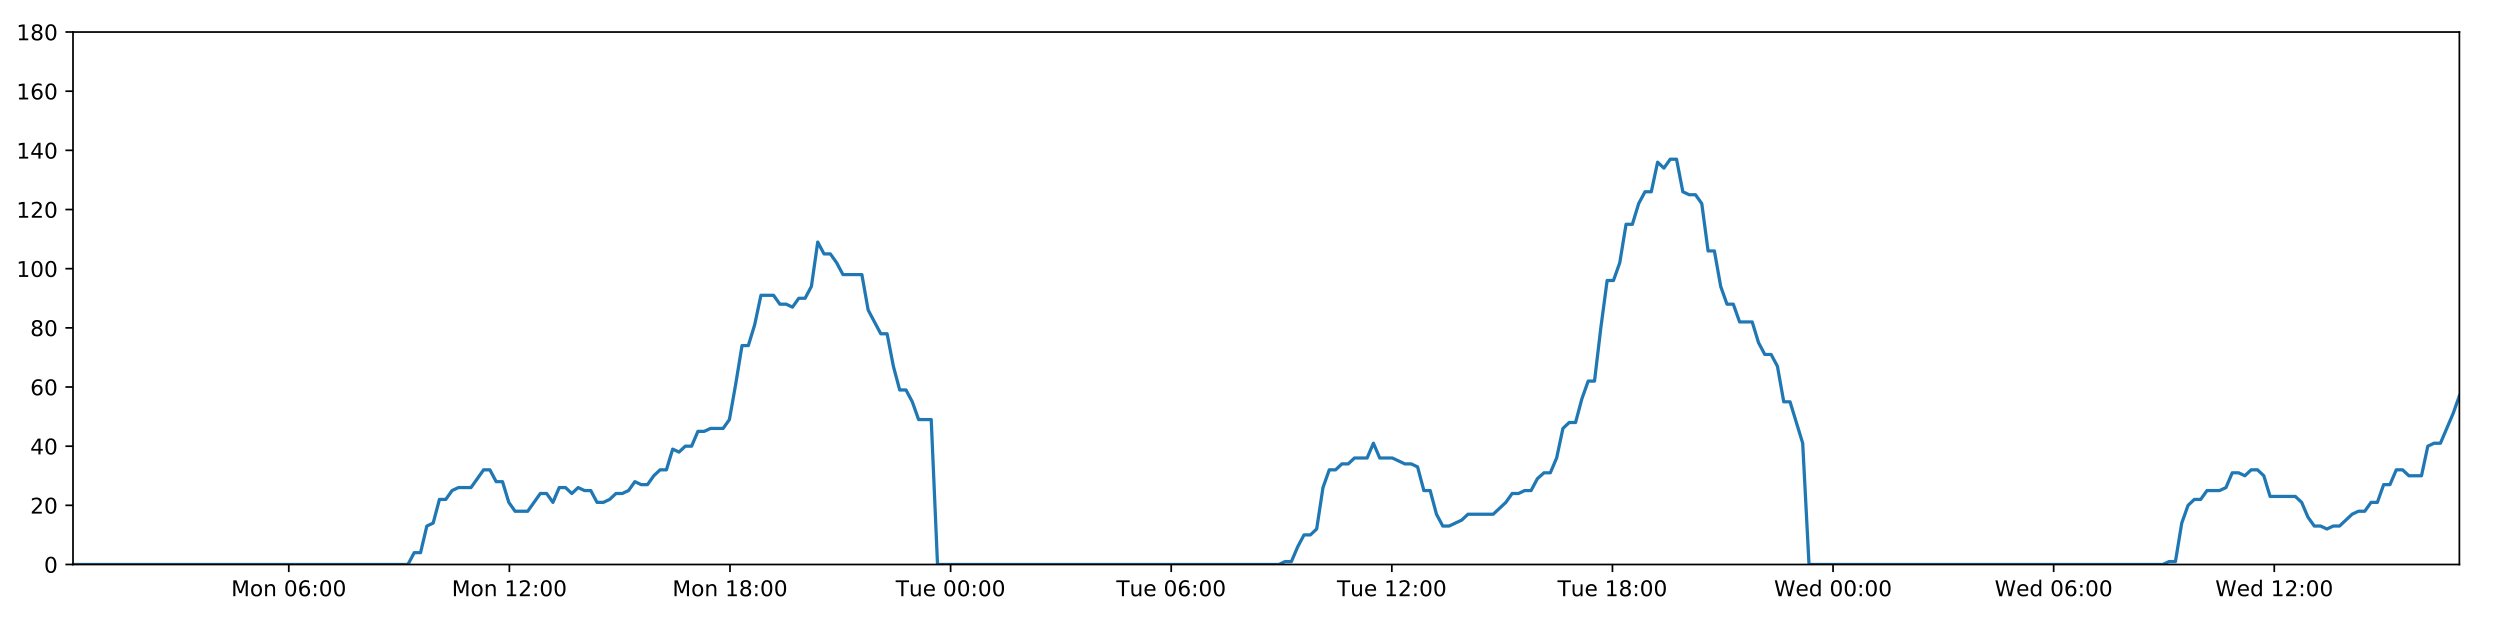
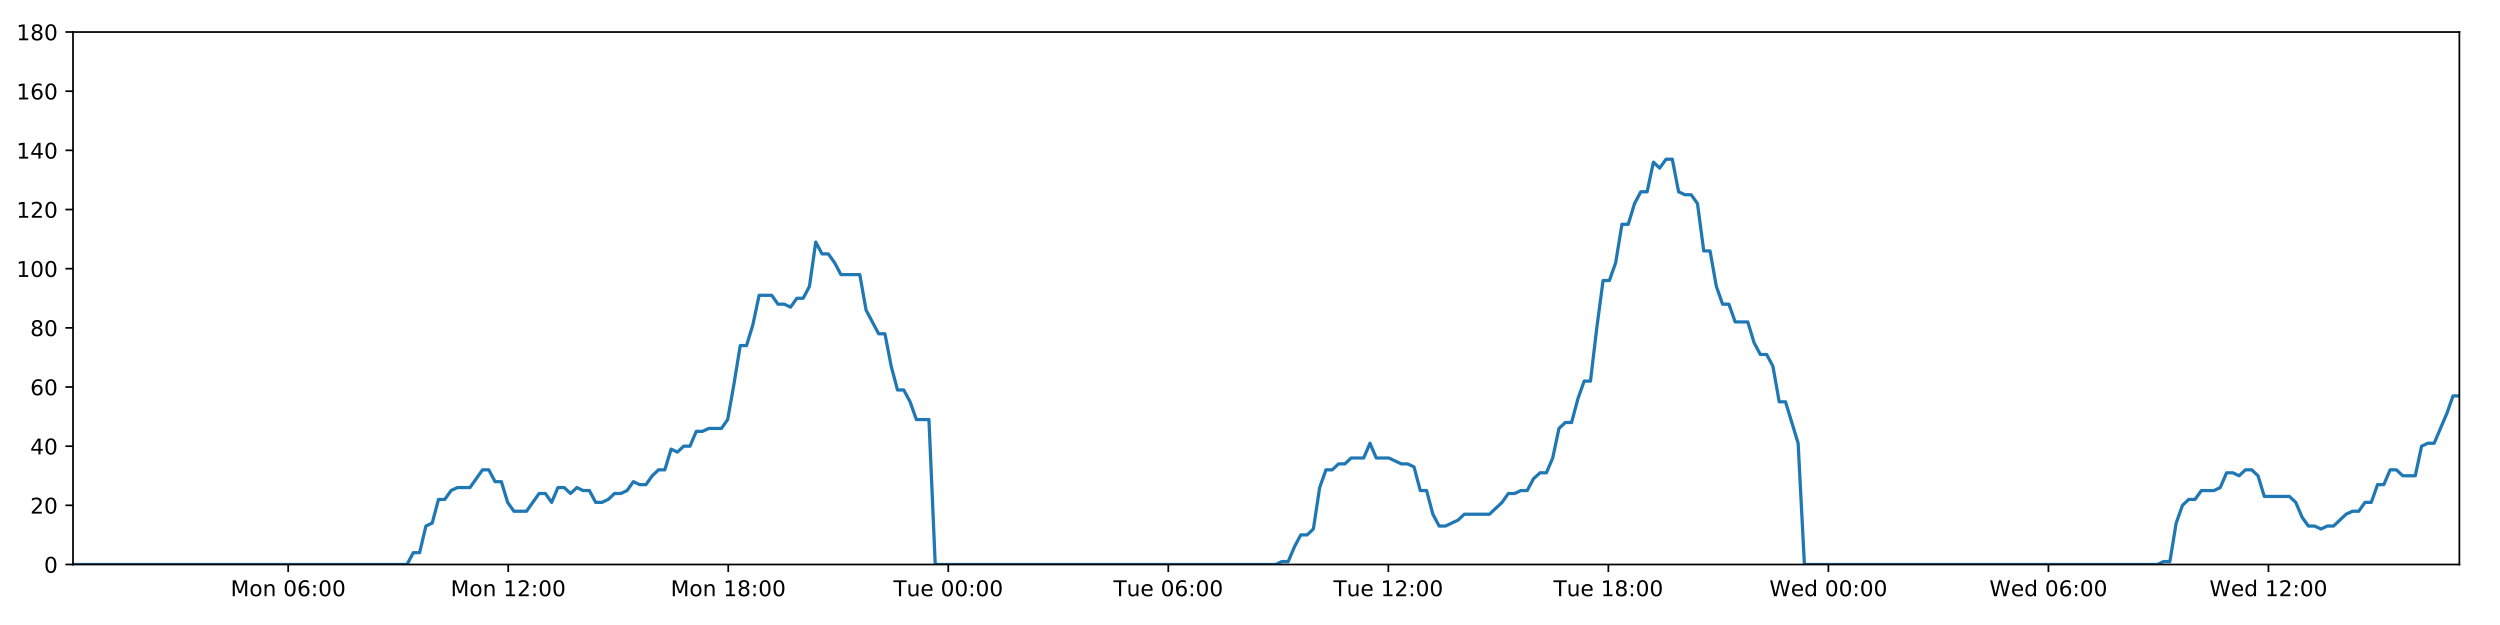
<svg xmlns="http://www.w3.org/2000/svg" xmlns:xlink="http://www.w3.org/1999/xlink" height="288pt" version="1.1" viewBox="0 0 1152 288" width="1152pt">
  <defs>
    <style type="text/css">
*{stroke-linecap:butt;stroke-linejoin:round;}
  </style>
  </defs>
  <g id="figure_1">
    <g id="patch_1">
      <path d="M 0 288  L 1152 288  L 1152 0  L 0 0  z " style="fill:#ffffff;" />
    </g>
    <g id="axes_1">
      <g id="patch_2">
        <path d="M 33.64 260.12  L 1133.28 260.12  L 1133.28 14.76  L 33.64 14.76  z " style="fill:#ffffff;" />
      </g>
      <g id="matplotlib.axis_1">
        <g id="xtick_1">
          <g id="line2d_1">
            <defs>
-               <path d="M 0 0  L 0 3.5  " id="macf7744c16" style="stroke:#000000;stroke-width:0.8;" />
-             </defs>
-             <g>
-               <use style="stroke:#000000;stroke-width:0.8;" x="133.066" xlink:href="#macf7744c16" y="260.12" />
+               <path d="M 0 0  L 0 3.5  " id="mf6abfa5f5f" style="stroke:#000000;stroke-width:0.8;" />
+             </defs>
+             <g>
+               <use style="stroke:#000000;stroke-width:0.8;" x="132.803" xlink:href="#mf6abfa5f5f" y="260.12" />
            </g>
          </g>
          <g id="text_1">
            <defs>
              <path d="M 9.812 72.906  L 24.516 72.906  L 43.109 23.297  L 61.812 72.906  L 76.516 72.906  L 76.516 0  L 66.891 0  L 66.891 64.016  L 48.094 14.016  L 38.188 14.016  L 19.391 64.016  L 19.391 0  L 9.812 0  z " id="DejaVuSans-77" />
              <path d="M 30.609 48.391  Q 23.391 48.391 19.188 42.75  Q 14.984 37.109 14.984 27.297  Q 14.984 17.484 19.156 11.844  Q 23.344 6.203 30.609 6.203  Q 37.797 6.203 41.984 11.859  Q 46.188 17.531 46.188 27.297  Q 46.188 37.016 41.984 42.703  Q 37.797 48.391 30.609 48.391  z M 30.609 56  Q 42.328 56 49.016 48.375  Q 55.719 40.766 55.719 27.297  Q 55.719 13.875 49.016 6.219  Q 42.328 -1.422 30.609 -1.422  Q 18.844 -1.422 12.172 6.219  Q 5.516 13.875 5.516 27.297  Q 5.516 40.766 12.172 48.375  Q 18.844 56 30.609 56  z " id="DejaVuSans-111" />
              <path d="M 54.891 33.016  L 54.891 0  L 45.906 0  L 45.906 32.719  Q 45.906 40.484 42.875 44.328  Q 39.844 48.188 33.797 48.188  Q 26.516 48.188 22.312 43.547  Q 18.109 38.922 18.109 30.906  L 18.109 0  L 9.078 0  L 9.078 54.688  L 18.109 54.688  L 18.109 46.188  Q 21.344 51.125 25.703 53.562  Q 30.078 56 35.797 56  Q 45.219 56 50.047 50.172  Q 54.891 44.344 54.891 33.016  z " id="DejaVuSans-110" />
              <path id="DejaVuSans-32" />
              <path d="M 31.781 66.406  Q 24.172 66.406 20.328 58.906  Q 16.5 51.422 16.5 36.375  Q 16.5 21.391 20.328 13.891  Q 24.172 6.391 31.781 6.391  Q 39.453 6.391 43.281 13.891  Q 47.125 21.391 47.125 36.375  Q 47.125 51.422 43.281 58.906  Q 39.453 66.406 31.781 66.406  z M 31.781 74.219  Q 44.047 74.219 50.516 64.516  Q 56.984 54.828 56.984 36.375  Q 56.984 17.969 50.516 8.266  Q 44.047 -1.422 31.781 -1.422  Q 19.531 -1.422 13.062 8.266  Q 6.594 17.969 6.594 36.375  Q 6.594 54.828 13.062 64.516  Q 19.531 74.219 31.781 74.219  z " id="DejaVuSans-48" />
              <path d="M 33.016 40.375  Q 26.375 40.375 22.484 35.828  Q 18.609 31.297 18.609 23.391  Q 18.609 15.531 22.484 10.953  Q 26.375 6.391 33.016 6.391  Q 39.656 6.391 43.531 10.953  Q 47.406 15.531 47.406 23.391  Q 47.406 31.297 43.531 35.828  Q 39.656 40.375 33.016 40.375  z M 52.594 71.297  L 52.594 62.312  Q 48.875 64.062 45.094 64.984  Q 41.312 65.922 37.594 65.922  Q 27.828 65.922 22.672 59.328  Q 17.531 52.734 16.797 39.406  Q 19.672 43.656 24.016 45.922  Q 28.375 48.188 33.594 48.188  Q 44.578 48.188 50.953 41.516  Q 57.328 34.859 57.328 23.391  Q 57.328 12.156 50.688 5.359  Q 44.047 -1.422 33.016 -1.422  Q 20.359 -1.422 13.672 8.266  Q 6.984 17.969 6.984 36.375  Q 6.984 53.656 15.188 63.938  Q 23.391 74.219 37.203 74.219  Q 40.922 74.219 44.703 73.484  Q 48.484 72.75 52.594 71.297  z " id="DejaVuSans-54" />
              <path d="M 11.719 12.406  L 22.016 12.406  L 22.016 0  L 11.719 0  z M 11.719 51.703  L 22.016 51.703  L 22.016 39.312  L 11.719 39.312  z " id="DejaVuSans-58" />
            </defs>
-             <g transform="translate(106.5251 274.7184)scale(0.1 -0.1)">
+             <g transform="translate(106.2621 274.7184)scale(0.1 -0.1)">
              <use xlink:href="#DejaVuSans-77" />
              <use x="86.279" xlink:href="#DejaVuSans-111" />
              <use x="147.461" xlink:href="#DejaVuSans-110" />
              <use x="210.84" xlink:href="#DejaVuSans-32" />
              <use x="242.627" xlink:href="#DejaVuSans-48" />
              <use x="306.25" xlink:href="#DejaVuSans-54" />
              <use x="369.873" xlink:href="#DejaVuSans-58" />
              <use x="403.564" xlink:href="#DejaVuSans-48" />
              <use x="467.188" xlink:href="#DejaVuSans-48" />
            </g>
          </g>
        </g>
        <g id="xtick_2">
          <g id="line2d_2">
            <g>
-               <use style="stroke:#000000;stroke-width:0.8;" x="234.723" xlink:href="#macf7744c16" y="260.12" />
+               <use style="stroke:#000000;stroke-width:0.8;" x="234.191" xlink:href="#mf6abfa5f5f" y="260.12" />
            </g>
          </g>
          <g id="text_2">
            <defs>
              <path d="M 12.406 8.297  L 28.516 8.297  L 28.516 63.922  L 10.984 60.406  L 10.984 69.391  L 28.422 72.906  L 38.281 72.906  L 38.281 8.297  L 54.391 8.297  L 54.391 0  L 12.406 0  z " id="DejaVuSans-49" />
              <path d="M 19.188 8.297  L 53.609 8.297  L 53.609 0  L 7.328 0  L 7.328 8.297  Q 12.938 14.109 22.625 23.891  Q 32.328 33.688 34.812 36.531  Q 39.547 41.844 41.422 45.531  Q 43.312 49.219 43.312 52.781  Q 43.312 58.594 39.234 62.25  Q 35.156 65.922 28.609 65.922  Q 23.969 65.922 18.812 64.312  Q 13.672 62.703 7.812 59.422  L 7.812 69.391  Q 13.766 71.781 18.938 73  Q 24.125 74.219 28.422 74.219  Q 39.75 74.219 46.484 68.547  Q 53.219 62.891 53.219 53.422  Q 53.219 48.922 51.531 44.891  Q 49.859 40.875 45.406 35.406  Q 44.188 33.984 37.641 27.219  Q 31.109 20.453 19.188 8.297  z " id="DejaVuSans-50" />
            </defs>
-             <g transform="translate(208.1826 274.7184)scale(0.1 -0.1)">
+             <g transform="translate(207.6507 274.7184)scale(0.1 -0.1)">
              <use xlink:href="#DejaVuSans-77" />
              <use x="86.279" xlink:href="#DejaVuSans-111" />
              <use x="147.461" xlink:href="#DejaVuSans-110" />
              <use x="210.84" xlink:href="#DejaVuSans-32" />
              <use x="242.627" xlink:href="#DejaVuSans-49" />
              <use x="306.25" xlink:href="#DejaVuSans-50" />
              <use x="369.873" xlink:href="#DejaVuSans-58" />
              <use x="403.564" xlink:href="#DejaVuSans-48" />
              <use x="467.188" xlink:href="#DejaVuSans-48" />
            </g>
          </g>
        </g>
        <g id="xtick_3">
          <g id="line2d_3">
            <g>
-               <use style="stroke:#000000;stroke-width:0.8;" x="336.381" xlink:href="#macf7744c16" y="260.12" />
+               <use style="stroke:#000000;stroke-width:0.8;" x="335.58" xlink:href="#mf6abfa5f5f" y="260.12" />
            </g>
          </g>
          <g id="text_3">
            <defs>
              <path d="M 31.781 34.625  Q 24.75 34.625 20.719 30.859  Q 16.703 27.094 16.703 20.516  Q 16.703 13.922 20.719 10.156  Q 24.75 6.391 31.781 6.391  Q 38.812 6.391 42.859 10.172  Q 46.922 13.969 46.922 20.516  Q 46.922 27.094 42.891 30.859  Q 38.875 34.625 31.781 34.625  z M 21.922 38.812  Q 15.578 40.375 12.031 44.719  Q 8.5 49.078 8.5 55.328  Q 8.5 64.062 14.719 69.141  Q 20.953 74.219 31.781 74.219  Q 42.672 74.219 48.875 69.141  Q 55.078 64.062 55.078 55.328  Q 55.078 49.078 51.531 44.719  Q 48 40.375 41.703 38.812  Q 48.828 37.156 52.797 32.312  Q 56.781 27.484 56.781 20.516  Q 56.781 9.906 50.312 4.234  Q 43.844 -1.422 31.781 -1.422  Q 19.734 -1.422 13.25 4.234  Q 6.781 9.906 6.781 20.516  Q 6.781 27.484 10.781 32.312  Q 14.797 37.156 21.922 38.812  z M 18.312 54.391  Q 18.312 48.734 21.844 45.562  Q 25.391 42.391 31.781 42.391  Q 38.141 42.391 41.719 45.562  Q 45.312 48.734 45.312 54.391  Q 45.312 60.062 41.719 63.234  Q 38.141 66.406 31.781 66.406  Q 25.391 66.406 21.844 63.234  Q 18.312 60.062 18.312 54.391  z " id="DejaVuSans-56" />
            </defs>
-             <g transform="translate(309.8401 274.7184)scale(0.1 -0.1)">
+             <g transform="translate(309.0393 274.7184)scale(0.1 -0.1)">
              <use xlink:href="#DejaVuSans-77" />
              <use x="86.279" xlink:href="#DejaVuSans-111" />
              <use x="147.461" xlink:href="#DejaVuSans-110" />
              <use x="210.84" xlink:href="#DejaVuSans-32" />
              <use x="242.627" xlink:href="#DejaVuSans-49" />
              <use x="306.25" xlink:href="#DejaVuSans-56" />
              <use x="369.873" xlink:href="#DejaVuSans-58" />
              <use x="403.564" xlink:href="#DejaVuSans-48" />
              <use x="467.188" xlink:href="#DejaVuSans-48" />
            </g>
          </g>
        </g>
        <g id="xtick_4">
          <g id="line2d_4">
            <g>
-               <use style="stroke:#000000;stroke-width:0.8;" x="438.038" xlink:href="#macf7744c16" y="260.12" />
+               <use style="stroke:#000000;stroke-width:0.8;" x="436.968" xlink:href="#mf6abfa5f5f" y="260.12" />
            </g>
          </g>
          <g id="text_4">
            <defs>
              <path d="M -0.297 72.906  L 61.375 72.906  L 61.375 64.594  L 35.5 64.594  L 35.5 0  L 25.594 0  L 25.594 64.594  L -0.297 64.594  z " id="DejaVuSans-84" />
              <path d="M 8.5 21.578  L 8.5 54.688  L 17.484 54.688  L 17.484 21.922  Q 17.484 14.156 20.5 10.266  Q 23.531 6.391 29.594 6.391  Q 36.859 6.391 41.078 11.031  Q 45.312 15.672 45.312 23.688  L 45.312 54.688  L 54.297 54.688  L 54.297 0  L 45.312 0  L 45.312 8.406  Q 42.047 3.422 37.719 1  Q 33.406 -1.422 27.688 -1.422  Q 18.266 -1.422 13.375 4.438  Q 8.5 10.297 8.5 21.578  z M 31.109 56  z " id="DejaVuSans-117" />
              <path d="M 56.203 29.594  L 56.203 25.203  L 14.891 25.203  Q 15.484 15.922 20.484 11.062  Q 25.484 6.203 34.422 6.203  Q 39.594 6.203 44.453 7.469  Q 49.312 8.734 54.109 11.281  L 54.109 2.781  Q 49.266 0.734 44.188 -0.344  Q 39.109 -1.422 33.891 -1.422  Q 20.797 -1.422 13.156 6.188  Q 5.516 13.812 5.516 26.812  Q 5.516 40.234 12.766 48.109  Q 20.016 56 32.328 56  Q 43.359 56 49.781 48.891  Q 56.203 41.797 56.203 29.594  z M 47.219 32.234  Q 47.125 39.594 43.094 43.984  Q 39.062 48.391 32.422 48.391  Q 24.906 48.391 20.391 44.141  Q 15.875 39.891 15.188 32.172  z " id="DejaVuSans-101" />
            </defs>
-             <g transform="translate(412.7523 274.7184)scale(0.1 -0.1)">
+             <g transform="translate(411.6825 274.7184)scale(0.1 -0.1)">
              <use xlink:href="#DejaVuSans-84" />
              <use x="60.85" xlink:href="#DejaVuSans-117" />
              <use x="124.229" xlink:href="#DejaVuSans-101" />
              <use x="185.752" xlink:href="#DejaVuSans-32" />
              <use x="217.539" xlink:href="#DejaVuSans-48" />
              <use x="281.162" xlink:href="#DejaVuSans-48" />
              <use x="344.785" xlink:href="#DejaVuSans-58" />
              <use x="378.477" xlink:href="#DejaVuSans-48" />
              <use x="442.1" xlink:href="#DejaVuSans-48" />
            </g>
          </g>
        </g>
        <g id="xtick_5">
          <g id="line2d_5">
            <g>
-               <use style="stroke:#000000;stroke-width:0.8;" x="539.696" xlink:href="#macf7744c16" y="260.12" />
+               <use style="stroke:#000000;stroke-width:0.8;" x="538.357" xlink:href="#mf6abfa5f5f" y="260.12" />
            </g>
          </g>
          <g id="text_5">
-             <g transform="translate(514.4098 274.7184)scale(0.1 -0.1)">
+             <g transform="translate(513.0711 274.7184)scale(0.1 -0.1)">
              <use xlink:href="#DejaVuSans-84" />
              <use x="60.85" xlink:href="#DejaVuSans-117" />
              <use x="124.229" xlink:href="#DejaVuSans-101" />
              <use x="185.752" xlink:href="#DejaVuSans-32" />
              <use x="217.539" xlink:href="#DejaVuSans-48" />
              <use x="281.162" xlink:href="#DejaVuSans-54" />
              <use x="344.785" xlink:href="#DejaVuSans-58" />
              <use x="378.477" xlink:href="#DejaVuSans-48" />
              <use x="442.1" xlink:href="#DejaVuSans-48" />
            </g>
          </g>
        </g>
        <g id="xtick_6">
          <g id="line2d_6">
            <g>
-               <use style="stroke:#000000;stroke-width:0.8;" x="641.353" xlink:href="#macf7744c16" y="260.12" />
+               <use style="stroke:#000000;stroke-width:0.8;" x="639.746" xlink:href="#mf6abfa5f5f" y="260.12" />
            </g>
          </g>
          <g id="text_6">
-             <g transform="translate(616.0673 274.7184)scale(0.1 -0.1)">
+             <g transform="translate(614.4597 274.7184)scale(0.1 -0.1)">
              <use xlink:href="#DejaVuSans-84" />
              <use x="60.85" xlink:href="#DejaVuSans-117" />
              <use x="124.229" xlink:href="#DejaVuSans-101" />
              <use x="185.752" xlink:href="#DejaVuSans-32" />
              <use x="217.539" xlink:href="#DejaVuSans-49" />
              <use x="281.162" xlink:href="#DejaVuSans-50" />
              <use x="344.785" xlink:href="#DejaVuSans-58" />
              <use x="378.477" xlink:href="#DejaVuSans-48" />
              <use x="442.1" xlink:href="#DejaVuSans-48" />
            </g>
          </g>
        </g>
        <g id="xtick_7">
          <g id="line2d_7">
            <g>
-               <use style="stroke:#000000;stroke-width:0.8;" x="743.011" xlink:href="#macf7744c16" y="260.12" />
+               <use style="stroke:#000000;stroke-width:0.8;" x="741.134" xlink:href="#mf6abfa5f5f" y="260.12" />
            </g>
          </g>
          <g id="text_7">
-             <g transform="translate(717.7247 274.7184)scale(0.1 -0.1)">
+             <g transform="translate(715.8483 274.7184)scale(0.1 -0.1)">
              <use xlink:href="#DejaVuSans-84" />
              <use x="60.85" xlink:href="#DejaVuSans-117" />
              <use x="124.229" xlink:href="#DejaVuSans-101" />
              <use x="185.752" xlink:href="#DejaVuSans-32" />
              <use x="217.539" xlink:href="#DejaVuSans-49" />
              <use x="281.162" xlink:href="#DejaVuSans-56" />
              <use x="344.785" xlink:href="#DejaVuSans-58" />
              <use x="378.477" xlink:href="#DejaVuSans-48" />
              <use x="442.1" xlink:href="#DejaVuSans-48" />
            </g>
          </g>
        </g>
        <g id="xtick_8">
          <g id="line2d_8">
            <g>
-               <use style="stroke:#000000;stroke-width:0.8;" x="844.668" xlink:href="#macf7744c16" y="260.12" />
+               <use style="stroke:#000000;stroke-width:0.8;" x="842.523" xlink:href="#mf6abfa5f5f" y="260.12" />
            </g>
          </g>
          <g id="text_8">
            <defs>
              <path d="M 3.328 72.906  L 13.281 72.906  L 28.609 11.281  L 43.891 72.906  L 54.984 72.906  L 70.312 11.281  L 85.594 72.906  L 95.609 72.906  L 77.297 0  L 64.891 0  L 49.516 63.281  L 33.984 0  L 21.578 0  z " id="DejaVuSans-87" />
              <path d="M 45.406 46.391  L 45.406 75.984  L 54.391 75.984  L 54.391 0  L 45.406 0  L 45.406 8.203  Q 42.578 3.328 38.25 0.953  Q 33.938 -1.422 27.875 -1.422  Q 17.969 -1.422 11.734 6.484  Q 5.516 14.406 5.516 27.297  Q 5.516 40.188 11.734 48.094  Q 17.969 56 27.875 56  Q 33.938 56 38.25 53.625  Q 42.578 51.266 45.406 46.391  z M 14.797 27.297  Q 14.797 17.391 18.875 11.75  Q 22.953 6.109 30.078 6.109  Q 37.203 6.109 41.297 11.75  Q 45.406 17.391 45.406 27.297  Q 45.406 37.203 41.297 42.844  Q 37.203 48.484 30.078 48.484  Q 22.953 48.484 18.875 42.844  Q 14.797 37.203 14.797 27.297  z " id="DejaVuSans-100" />
            </defs>
-             <g transform="translate(817.4791 274.7184)scale(0.1 -0.1)">
+             <g transform="translate(815.3337 274.7184)scale(0.1 -0.1)">
              <use xlink:href="#DejaVuSans-87" />
              <use x="98.799" xlink:href="#DejaVuSans-101" />
              <use x="160.322" xlink:href="#DejaVuSans-100" />
              <use x="223.799" xlink:href="#DejaVuSans-32" />
              <use x="255.586" xlink:href="#DejaVuSans-48" />
              <use x="319.209" xlink:href="#DejaVuSans-48" />
              <use x="382.832" xlink:href="#DejaVuSans-58" />
              <use x="416.523" xlink:href="#DejaVuSans-48" />
              <use x="480.146" xlink:href="#DejaVuSans-48" />
            </g>
          </g>
        </g>
        <g id="xtick_9">
          <g id="line2d_9">
            <g>
-               <use style="stroke:#000000;stroke-width:0.8;" x="946.326" xlink:href="#macf7744c16" y="260.12" />
+               <use style="stroke:#000000;stroke-width:0.8;" x="943.911" xlink:href="#mf6abfa5f5f" y="260.12" />
            </g>
          </g>
          <g id="text_9">
-             <g transform="translate(919.1366 274.7184)scale(0.1 -0.1)">
+             <g transform="translate(916.7223 274.7184)scale(0.1 -0.1)">
              <use xlink:href="#DejaVuSans-87" />
              <use x="98.799" xlink:href="#DejaVuSans-101" />
              <use x="160.322" xlink:href="#DejaVuSans-100" />
              <use x="223.799" xlink:href="#DejaVuSans-32" />
              <use x="255.586" xlink:href="#DejaVuSans-48" />
              <use x="319.209" xlink:href="#DejaVuSans-54" />
              <use x="382.832" xlink:href="#DejaVuSans-58" />
              <use x="416.523" xlink:href="#DejaVuSans-48" />
              <use x="480.146" xlink:href="#DejaVuSans-48" />
            </g>
          </g>
        </g>
        <g id="xtick_10">
          <g id="line2d_10">
            <g>
-               <use style="stroke:#000000;stroke-width:0.8;" x="1047.983" xlink:href="#macf7744c16" y="260.12" />
+               <use style="stroke:#000000;stroke-width:0.8;" x="1045.3" xlink:href="#mf6abfa5f5f" y="260.12" />
            </g>
          </g>
          <g id="text_10">
-             <g transform="translate(1020.794 274.7184)scale(0.1 -0.1)">
+             <g transform="translate(1018.111 274.7184)scale(0.1 -0.1)">
              <use xlink:href="#DejaVuSans-87" />
              <use x="98.799" xlink:href="#DejaVuSans-101" />
              <use x="160.322" xlink:href="#DejaVuSans-100" />
              <use x="223.799" xlink:href="#DejaVuSans-32" />
              <use x="255.586" xlink:href="#DejaVuSans-49" />
              <use x="319.209" xlink:href="#DejaVuSans-50" />
              <use x="382.832" xlink:href="#DejaVuSans-58" />
              <use x="416.523" xlink:href="#DejaVuSans-48" />
              <use x="480.146" xlink:href="#DejaVuSans-48" />
            </g>
          </g>
        </g>
      </g>
      <g id="matplotlib.axis_2">
        <g id="ytick_1">
          <g id="line2d_11">
            <defs>
-               <path d="M 0 0  L -3.5 0  " id="me7f56de571" style="stroke:#000000;stroke-width:0.8;" />
-             </defs>
-             <g>
-               <use style="stroke:#000000;stroke-width:0.8;" x="33.64" xlink:href="#me7f56de571" y="260.12" />
+               <path d="M 0 0  L -3.5 0  " id="m6ea82ccf03" style="stroke:#000000;stroke-width:0.8;" />
+             </defs>
+             <g>
+               <use style="stroke:#000000;stroke-width:0.8;" x="33.64" xlink:href="#m6ea82ccf03" y="260.12" />
            </g>
          </g>
          <g id="text_11">
            <g transform="translate(20.2775 263.9192)scale(0.1 -0.1)">
              <use xlink:href="#DejaVuSans-48" />
            </g>
          </g>
        </g>
        <g id="ytick_2">
          <g id="line2d_12">
            <g>
-               <use style="stroke:#000000;stroke-width:0.8;" x="33.64" xlink:href="#me7f56de571" y="232.858" />
+               <use style="stroke:#000000;stroke-width:0.8;" x="33.64" xlink:href="#m6ea82ccf03" y="232.858" />
            </g>
          </g>
          <g id="text_12">
            <g transform="translate(13.915 236.657)scale(0.1 -0.1)">
              <use xlink:href="#DejaVuSans-50" />
              <use x="63.623" xlink:href="#DejaVuSans-48" />
            </g>
          </g>
        </g>
        <g id="ytick_3">
          <g id="line2d_13">
            <g>
-               <use style="stroke:#000000;stroke-width:0.8;" x="33.64" xlink:href="#me7f56de571" y="205.596" />
+               <use style="stroke:#000000;stroke-width:0.8;" x="33.64" xlink:href="#m6ea82ccf03" y="205.596" />
            </g>
          </g>
          <g id="text_13">
            <defs>
              <path d="M 37.797 64.312  L 12.891 25.391  L 37.797 25.391  z M 35.203 72.906  L 47.609 72.906  L 47.609 25.391  L 58.016 25.391  L 58.016 17.188  L 47.609 17.188  L 47.609 0  L 37.797 0  L 37.797 17.188  L 4.891 17.188  L 4.891 26.703  z " id="DejaVuSans-52" />
            </defs>
            <g transform="translate(13.915 209.3948)scale(0.1 -0.1)">
              <use xlink:href="#DejaVuSans-52" />
              <use x="63.623" xlink:href="#DejaVuSans-48" />
            </g>
          </g>
        </g>
        <g id="ytick_4">
          <g id="line2d_14">
            <g>
-               <use style="stroke:#000000;stroke-width:0.8;" x="33.64" xlink:href="#me7f56de571" y="178.333" />
+               <use style="stroke:#000000;stroke-width:0.8;" x="33.64" xlink:href="#m6ea82ccf03" y="178.333" />
            </g>
          </g>
          <g id="text_14">
            <g transform="translate(13.915 182.1326)scale(0.1 -0.1)">
              <use xlink:href="#DejaVuSans-54" />
              <use x="63.623" xlink:href="#DejaVuSans-48" />
            </g>
          </g>
        </g>
        <g id="ytick_5">
          <g id="line2d_15">
            <g>
-               <use style="stroke:#000000;stroke-width:0.8;" x="33.64" xlink:href="#me7f56de571" y="151.071" />
+               <use style="stroke:#000000;stroke-width:0.8;" x="33.64" xlink:href="#m6ea82ccf03" y="151.071" />
            </g>
          </g>
          <g id="text_15">
            <g transform="translate(13.915 154.8703)scale(0.1 -0.1)">
              <use xlink:href="#DejaVuSans-56" />
              <use x="63.623" xlink:href="#DejaVuSans-48" />
            </g>
          </g>
        </g>
        <g id="ytick_6">
          <g id="line2d_16">
            <g>
-               <use style="stroke:#000000;stroke-width:0.8;" x="33.64" xlink:href="#me7f56de571" y="123.809" />
+               <use style="stroke:#000000;stroke-width:0.8;" x="33.64" xlink:href="#m6ea82ccf03" y="123.809" />
            </g>
          </g>
          <g id="text_16">
            <g transform="translate(7.5525 127.6081)scale(0.1 -0.1)">
              <use xlink:href="#DejaVuSans-49" />
              <use x="63.623" xlink:href="#DejaVuSans-48" />
              <use x="127.246" xlink:href="#DejaVuSans-48" />
            </g>
          </g>
        </g>
        <g id="ytick_7">
          <g id="line2d_17">
            <g>
-               <use style="stroke:#000000;stroke-width:0.8;" x="33.64" xlink:href="#me7f56de571" y="96.547" />
+               <use style="stroke:#000000;stroke-width:0.8;" x="33.64" xlink:href="#m6ea82ccf03" y="96.547" />
            </g>
          </g>
          <g id="text_17">
            <g transform="translate(7.5525 100.3459)scale(0.1 -0.1)">
              <use xlink:href="#DejaVuSans-49" />
              <use x="63.623" xlink:href="#DejaVuSans-50" />
              <use x="127.246" xlink:href="#DejaVuSans-48" />
            </g>
          </g>
        </g>
        <g id="ytick_8">
          <g id="line2d_18">
            <g>
-               <use style="stroke:#000000;stroke-width:0.8;" x="33.64" xlink:href="#me7f56de571" y="69.284" />
+               <use style="stroke:#000000;stroke-width:0.8;" x="33.64" xlink:href="#m6ea82ccf03" y="69.284" />
            </g>
          </g>
          <g id="text_18">
            <g transform="translate(7.5525 73.08366)scale(0.1 -0.1)">
              <use xlink:href="#DejaVuSans-49" />
              <use x="63.623" xlink:href="#DejaVuSans-52" />
              <use x="127.246" xlink:href="#DejaVuSans-48" />
            </g>
          </g>
        </g>
        <g id="ytick_9">
          <g id="line2d_19">
            <g>
-               <use style="stroke:#000000;stroke-width:0.8;" x="33.64" xlink:href="#me7f56de571" y="42.022" />
+               <use style="stroke:#000000;stroke-width:0.8;" x="33.64" xlink:href="#m6ea82ccf03" y="42.022" />
            </g>
          </g>
          <g id="text_19">
            <g transform="translate(7.5525 45.82144)scale(0.1 -0.1)">
              <use xlink:href="#DejaVuSans-49" />
              <use x="63.623" xlink:href="#DejaVuSans-54" />
              <use x="127.246" xlink:href="#DejaVuSans-48" />
            </g>
          </g>
        </g>
        <g id="ytick_10">
          <g id="line2d_20">
            <g>
-               <use style="stroke:#000000;stroke-width:0.8;" x="33.64" xlink:href="#me7f56de571" y="14.76" />
+               <use style="stroke:#000000;stroke-width:0.8;" x="33.64" xlink:href="#m6ea82ccf03" y="14.76" />
            </g>
          </g>
          <g id="text_20">
            <g transform="translate(7.5525 18.55922)scale(0.1 -0.1)">
              <use xlink:href="#DejaVuSans-49" />
              <use x="63.623" xlink:href="#DejaVuSans-56" />
              <use x="127.246" xlink:href="#DejaVuSans-48" />
            </g>
          </g>
        </g>
      </g>
      <g id="line2d_21">
-         <path clip-path="url(#p08c2d16653)" d="M 33.64 260.12  L 187.972 260.12  L 190.877 254.668  L 193.781 254.668  L 196.692 242.4  L 199.594 241.036  L 202.497 230.132  L 205.409 230.132  L 208.323 226.042  L 211.227 224.679  L 217.035 224.679  L 222.841 216.5  L 225.744 216.5  L 228.646 221.953  L 231.551 221.953  L 234.453 231.495  L 237.359 235.584  L 243.166 235.584  L 248.979 227.405  L 251.881 227.405  L 254.785 231.495  L 257.69 224.679  L 260.592 224.679  L 263.494 227.405  L 266.408 224.679  L 269.313 226.042  L 272.218 226.042  L 275.121 231.495  L 278.025 231.495  L 280.927 230.132  L 283.828 227.405  L 286.731 227.405  L 289.638 226.042  L 292.545 221.953  L 295.451 223.316  L 298.36 223.316  L 301.265 219.227  L 304.169 216.5  L 307.072 216.5  L 309.976 206.959  L 312.881 208.322  L 315.785 205.596  L 318.691 205.596  L 321.595 198.78  L 324.498 198.78  L 327.401 197.417  L 333.212 197.417  L 336.115 193.328  L 339.018 176.97  L 341.921 159.25  L 344.828 159.25  L 347.739 149.708  L 350.645 136.077  L 356.457 136.077  L 359.362 140.166  L 362.266 140.166  L 365.172 141.529  L 368.078 137.44  L 370.982 137.44  L 373.891 131.988  L 376.805 111.541  L 379.711 116.993  L 382.62 116.993  L 385.526 121.083  L 388.438 126.535  L 397.151 126.535  L 400.054 142.892  L 405.859 153.797  L 408.768 153.797  L 411.671 168.792  L 414.577 179.696  L 417.481 179.696  L 420.386 185.149  L 423.291 193.328  L 429.104 193.328  L 432.009 260.12  L 589.317 260.12  L 592.175 258.757  L 595.086 258.757  L 597.99 251.941  L 600.893 246.489  L 603.804 246.489  L 606.72 243.763  L 609.625 224.679  L 612.532 216.5  L 615.436 216.5  L 618.342 213.774  L 621.245 213.774  L 624.151 211.048  L 629.961 211.048  L 632.868 204.232  L 635.774 211.048  L 641.581 211.048  L 647.394 213.774  L 650.305 213.774  L 653.211 215.137  L 656.116 226.042  L 659.021 226.042  L 661.925 236.947  L 664.834 242.4  L 667.736 242.4  L 673.545 239.673  L 676.452 236.947  L 688.08 236.947  L 693.893 231.495  L 696.802 227.405  L 699.708 227.405  L 702.614 226.042  L 705.517 226.042  L 708.423 220.59  L 711.479 217.864  L 714.387 217.864  L 717.293 211.048  L 720.198 197.417  L 723.104 194.691  L 726.014 194.691  L 728.927 183.786  L 731.841 175.607  L 734.75 175.607  L 737.661 151.071  L 740.571 129.261  L 743.478 129.261  L 746.382 121.083  L 749.287 103.362  L 752.192 103.362  L 755.098 93.82  L 758.014 88.368  L 760.919 88.368  L 763.823 74.737  L 766.732 77.463  L 769.646 73.374  L 772.55 73.374  L 775.456 88.368  L 778.365 89.731  L 781.269 89.731  L 784.18 93.82  L 787.084 115.63  L 789.991 115.63  L 792.896 131.988  L 795.8 140.166  L 798.705 140.166  L 801.609 148.345  L 807.415 148.345  L 810.323 157.887  L 813.228 163.339  L 816.137 163.339  L 819.04 168.792  L 821.95 185.149  L 824.854 185.149  L 830.682 204.232  L 833.592 260.12  L 996.678 260.12  L 999.536 258.757  L 1002.44 258.757  L 1005.347 241.036  L 1008.258 232.858  L 1011.164 230.132  L 1014.069 230.132  L 1016.99 226.042  L 1022.804 226.042  L 1025.716 224.679  L 1028.622 217.864  L 1031.529 217.864  L 1034.435 219.227  L 1037.346 216.5  L 1040.256 216.5  L 1043.16 219.227  L 1046.066 228.768  L 1057.702 228.768  L 1060.608 231.495  L 1063.512 238.31  L 1066.421 242.4  L 1069.332 242.4  L 1072.238 243.763  L 1075.147 242.4  L 1078.051 242.4  L 1083.865 236.947  L 1086.77 235.584  L 1089.674 235.584  L 1092.58 231.495  L 1095.485 231.495  L 1098.391 223.316  L 1101.295 223.316  L 1104.201 216.5  L 1107.107 216.5  L 1110.016 219.227  L 1115.824 219.227  L 1118.734 205.596  L 1121.644 204.232  L 1124.556 204.232  L 1130.376 190.601  L 1133.28 182.423  L 1133.28 182.423  " style="fill:none;stroke:#1f77b4;stroke-linecap:square;stroke-width:1.5;" />
+         <path clip-path="url(#pf73bf60366)" d="M 33.64 260.12  L 187.564 260.12  L 190.461 254.668  L 193.358 254.668  L 196.261 242.4  L 199.155 241.036  L 202.051 230.132  L 204.955 230.132  L 207.86 226.042  L 210.758 224.679  L 216.55 224.679  L 222.34 216.5  L 225.236 216.5  L 228.13 221.953  L 231.027 221.953  L 233.921 231.495  L 236.82 235.584  L 242.612 235.584  L 248.409 227.405  L 251.304 227.405  L 254.2 231.495  L 257.097 224.679  L 259.992 224.679  L 262.886 227.405  L 265.793 224.679  L 268.69 226.042  L 271.587 226.042  L 274.482 231.495  L 277.379 231.495  L 280.273 230.132  L 283.166 227.405  L 286.062 227.405  L 288.961 226.042  L 291.86 221.953  L 294.759 223.316  L 297.66 223.316  L 300.557 219.227  L 303.454 216.5  L 306.349 216.5  L 309.245 206.959  L 312.142 208.322  L 315.039 205.596  L 317.937 205.596  L 320.833 198.78  L 323.728 198.78  L 326.624 197.417  L 332.419 197.417  L 335.314 193.328  L 338.21 176.97  L 341.106 159.25  L 344.005 159.25  L 346.908 149.708  L 349.807 136.077  L 355.603 136.077  L 358.501 140.166  L 361.396 140.166  L 364.296 141.529  L 367.193 137.44  L 370.09 137.44  L 372.991 131.988  L 375.898 111.541  L 378.795 116.993  L 381.697 116.993  L 384.595 121.083  L 387.5 126.535  L 396.189 126.535  L 399.085 142.892  L 404.874 153.797  L 407.776 153.797  L 410.671 168.792  L 413.57 179.696  L 416.465 179.696  L 419.363 185.149  L 422.26 193.328  L 428.058 193.328  L 430.956 260.12  L 587.847 260.12  L 590.697 258.757  L 593.601 258.757  L 596.497 251.941  L 599.392 246.489  L 602.296 246.489  L 605.204 243.763  L 608.102 224.679  L 611.001 216.5  L 613.897 216.5  L 616.795 213.774  L 619.691 213.774  L 622.589 211.048  L 628.383 211.048  L 631.282 204.232  L 634.181 211.048  L 639.973 211.048  L 645.771 213.774  L 648.674 213.774  L 651.572 215.137  L 654.469 226.042  L 657.367 226.042  L 660.263 236.947  L 663.164 242.4  L 666.059 242.4  L 671.852 239.673  L 674.751 236.947  L 686.348 236.947  L 692.147 231.495  L 695.048 227.405  L 697.946 227.405  L 700.845 226.042  L 703.74 226.042  L 706.638 220.59  L 709.685 217.864  L 712.586 217.864  L 715.485 211.048  L 718.382 197.417  L 721.28 194.691  L 724.182 194.691  L 727.088 183.786  L 729.994 175.607  L 732.896 175.607  L 735.799 151.071  L 738.701 129.261  L 741.6 129.261  L 744.497 121.083  L 747.394 103.362  L 750.291 103.362  L 753.189 93.82  L 756.098 88.368  L 758.995 88.368  L 761.892 74.737  L 764.793 77.463  L 767.699 73.374  L 770.596 73.374  L 773.494 88.368  L 776.395 89.731  L 779.292 89.731  L 782.194 93.82  L 785.091 115.63  L 787.99 115.63  L 790.888 131.988  L 793.784 140.166  L 796.681 140.166  L 799.577 148.345  L 805.368 148.345  L 808.268 157.887  L 811.165 163.339  L 814.067 163.339  L 816.963 168.792  L 819.865 185.149  L 822.761 185.149  L 828.574 204.232  L 831.476 260.12  L 994.13 260.12  L 996.98 258.757  L 999.877 258.757  L 1002.776 241.036  L 1005.68 232.858  L 1008.578 230.132  L 1011.476 230.132  L 1014.388 226.042  L 1020.187 226.042  L 1023.091 224.679  L 1025.991 217.864  L 1028.889 217.864  L 1031.787 219.227  L 1034.691 216.5  L 1037.593 216.5  L 1040.49 219.227  L 1043.388 228.768  L 1054.993 228.768  L 1057.891 231.495  L 1060.787 238.31  L 1063.689 242.4  L 1066.592 242.4  L 1069.491 243.763  L 1072.392 242.4  L 1075.288 242.4  L 1081.086 236.947  L 1083.984 235.584  L 1086.88 235.584  L 1089.779 231.495  L 1092.677 231.495  L 1095.574 223.316  L 1098.471 223.316  L 1101.369 216.5  L 1104.267 216.5  L 1107.169 219.227  L 1112.961 219.227  L 1115.863 205.596  L 1118.766 204.232  L 1121.671 204.232  L 1127.475 190.601  L 1130.371 182.423  L 1133.28 182.423  L 1133.28 182.423  " style="fill:none;stroke:#1f77b4;stroke-linecap:square;stroke-width:1.5;" />
      </g>
      <g id="patch_3">
        <path d="M 33.64 260.12  L 33.64 14.76  " style="fill:none;stroke:#000000;stroke-linecap:square;stroke-linejoin:miter;stroke-width:0.8;" />
      </g>
      <g id="patch_4">
        <path d="M 1133.28 260.12  L 1133.28 14.76  " style="fill:none;stroke:#000000;stroke-linecap:square;stroke-linejoin:miter;stroke-width:0.8;" />
      </g>
      <g id="patch_5">
        <path d="M 33.64 260.12  L 1133.28 260.12  " style="fill:none;stroke:#000000;stroke-linecap:square;stroke-linejoin:miter;stroke-width:0.8;" />
      </g>
      <g id="patch_6">
        <path d="M 33.64 14.76  L 1133.28 14.76  " style="fill:none;stroke:#000000;stroke-linecap:square;stroke-linejoin:miter;stroke-width:0.8;" />
      </g>
    </g>
  </g>
  <defs>
-     <clipPath id="p08c2d16653">
+     <clipPath id="pf73bf60366">
      <rect height="245.36" width="1099.64" x="33.64" y="14.76" />
    </clipPath>
  </defs>
</svg>
